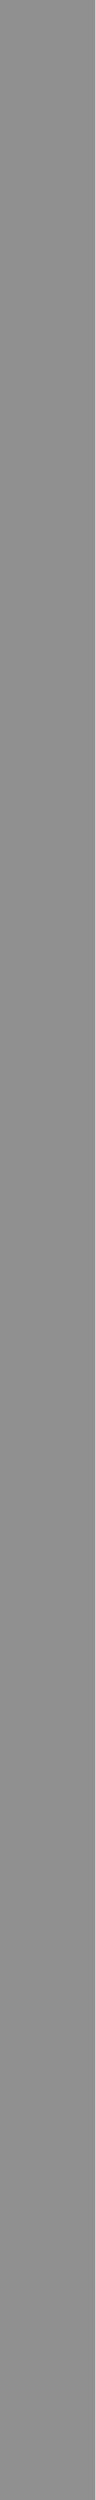
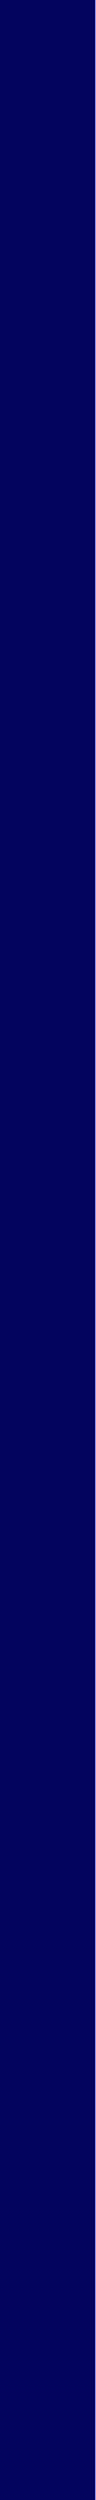
<svg xmlns="http://www.w3.org/2000/svg" width="5" height="131" viewBox="0 0 5 131" fill="none">
-   <rect width="5" height="131" fill="#909090" />
+   <rect width="5" height="131" fill="#03045e" />
</svg>
